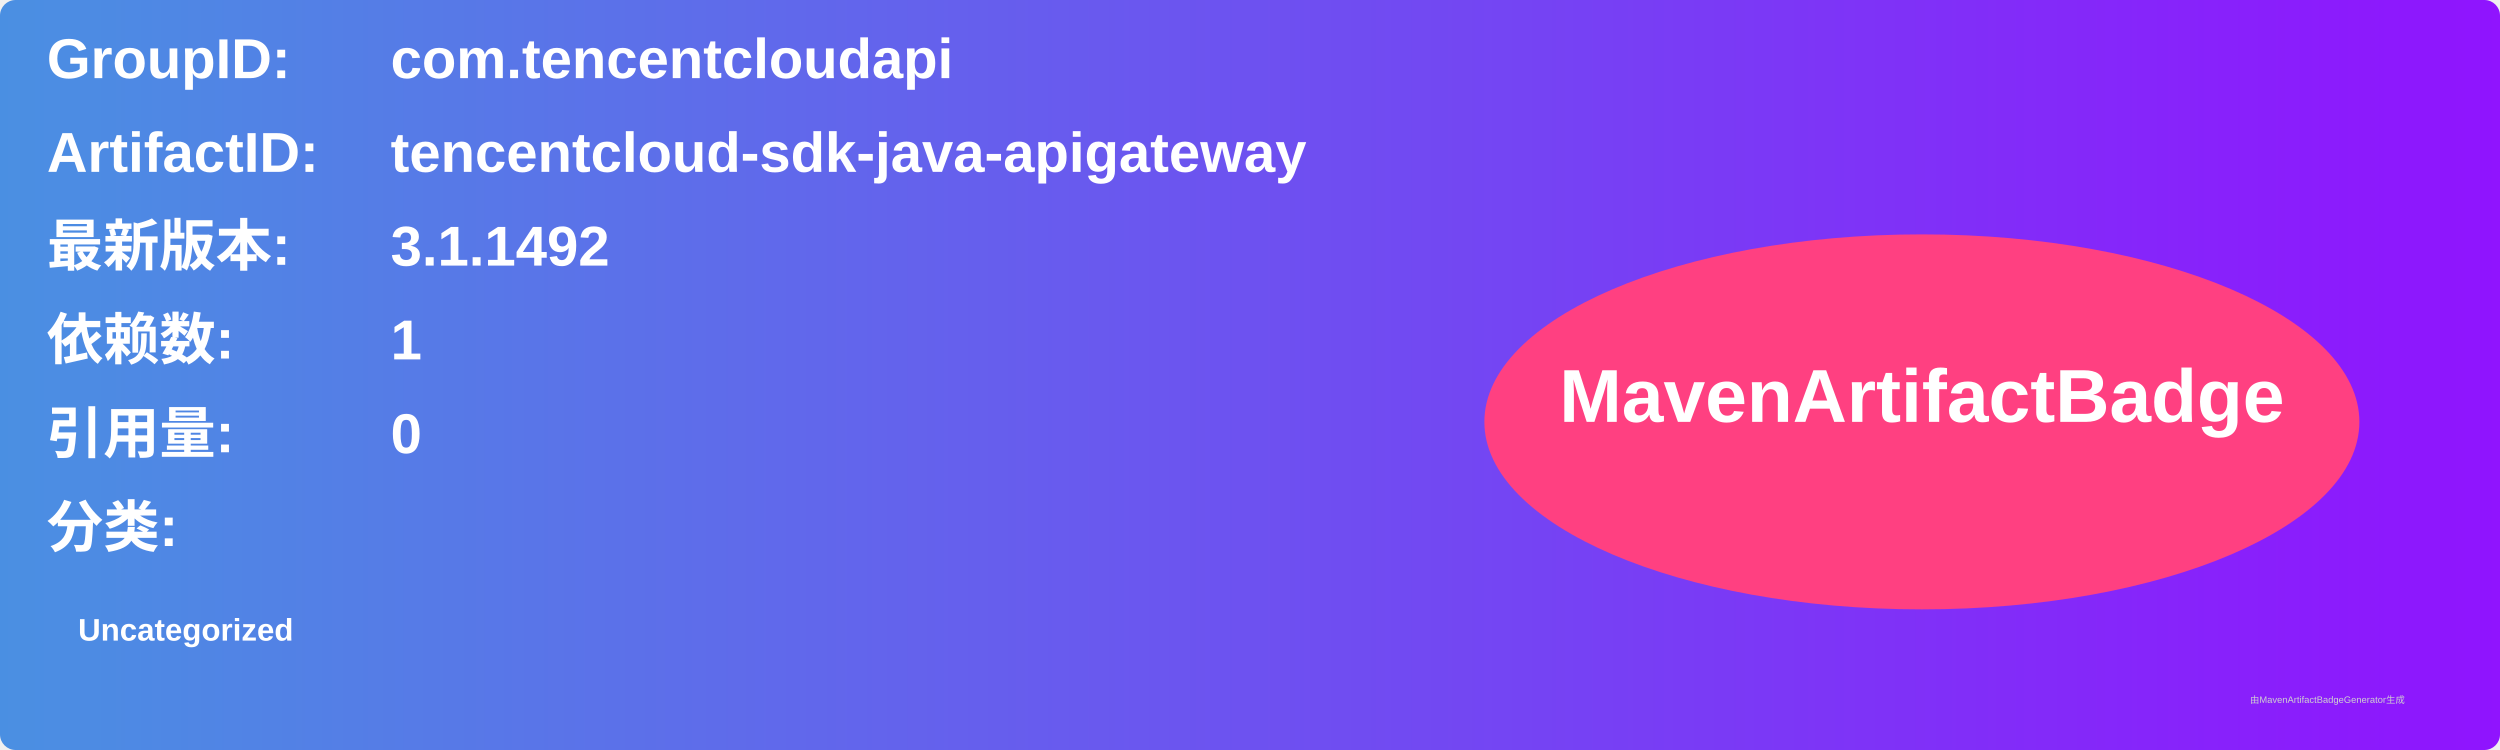
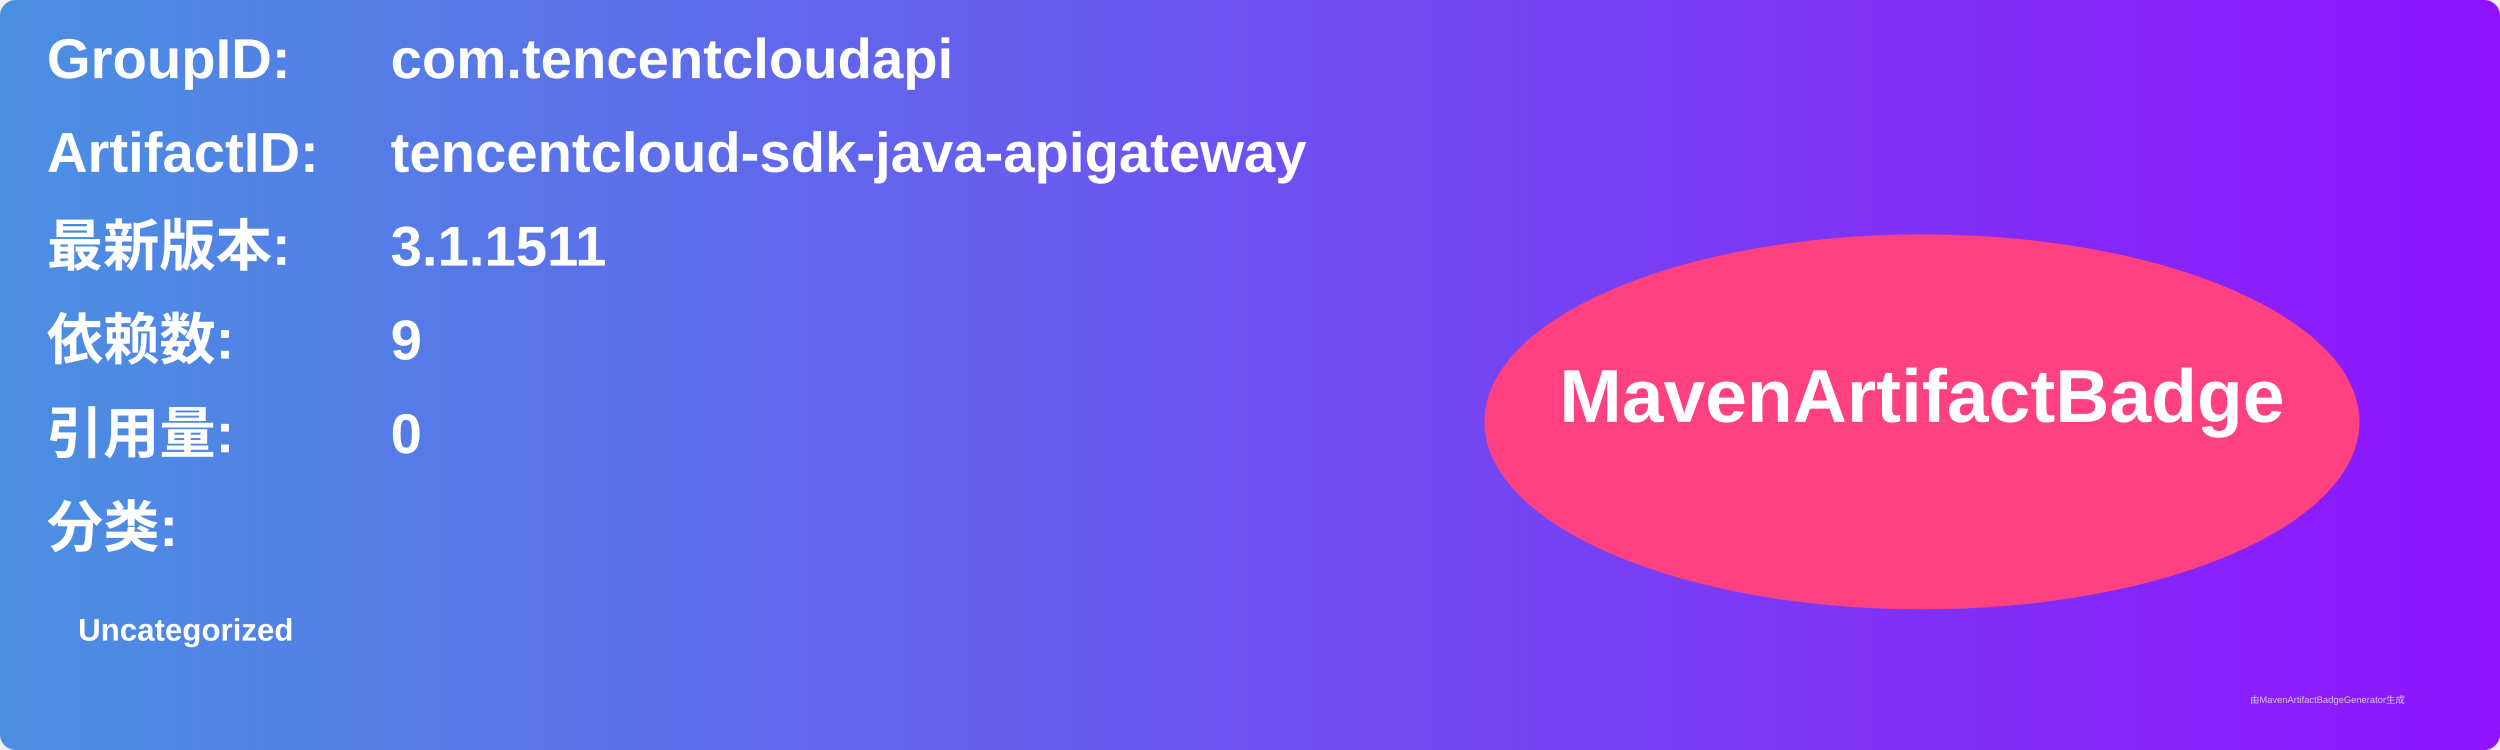
<svg xmlns="http://www.w3.org/2000/svg" width="800" height="240" viewBox="0 0 800 240">
  <linearGradient id="grad" x1="0%" y1="0%" x2="100%" y2="0%">
    <stop offset="0%" stop-color="#4a90e2" />
    <stop offset="100%" stop-color="#9013fe" />
  </linearGradient>
  <rect width="100%" height="100%" rx="5" ry="5" fill="url(#grad)" />
  <g transform="translate(15, 15)">
    <text x="0" y="10" font-family="Arial" font-size="18" fill="white" font-weight="bold" width="260">GroupID:</text>
    <text x="110" y="10" font-family="Arial" font-size="18" fill="white" font-weight="bold" width="460">com.tencentcloudapi</text>
    <text x="0" y="40" font-family="Arial" font-size="18" fill="white" font-weight="bold" width="260">ArtifactID:</text>
    <text x="110" y="40" font-family="Arial" font-size="18" fill="white" font-weight="bold" width="460">tencentcloud-sdk-java-apigateway</text>
    <text x="0" y="70" font-family="Arial" font-size="18" fill="white" font-weight="bold">最新版本:</text>
    <text x="110" y="70" font-family="Arial" font-size="18" fill="white" font-weight="bold">
-       <tspan font-weight="bold">3.1.1492</tspan>
+       <tspan font-weight="bold">3.1.1511</tspan>
    </text>
    <text x="0" y="100" font-family="Arial" font-size="18" fill="white" font-weight="bold">依赖数: </text>
    <text x="110" y="100" font-family="Arial" font-size="18" fill="white">
-       <tspan font-weight="bold">1</tspan>
+       <tspan font-weight="bold">9</tspan>
    </text>
    <text x="0" y="130" font-family="Arial" font-size="18" fill="white" font-weight="bold">引用量: </text>
    <text x="110" y="130" font-family="Arial" font-size="18" fill="white">
      <tspan font-weight="bold">0</tspan>
    </text>
    <text x="0" y="160" font-family="Arial" font-size="18" fill="white" font-weight="bold">分类:</text>
    <text x="10" y="190" font-family="Arial" font-size="10" fill="white">
      <tspan font-weight="bold">Uncategorized</tspan>
    </text>
    <ellipse cx="600" cy="120" rx="140" ry="60" fill="#ff4081" />
    <text x="600" y="120" text-anchor="middle" font-family="Arial" font-size="24" fill="white" font-weight="bold">MavenArtifactBadge</text>
  </g>
  <text x="720" y="225" font-family="Arial" font-size="3" fill="#d0d0d0">由MavenArtifactBadgeGenerator生成</text>
</svg>
